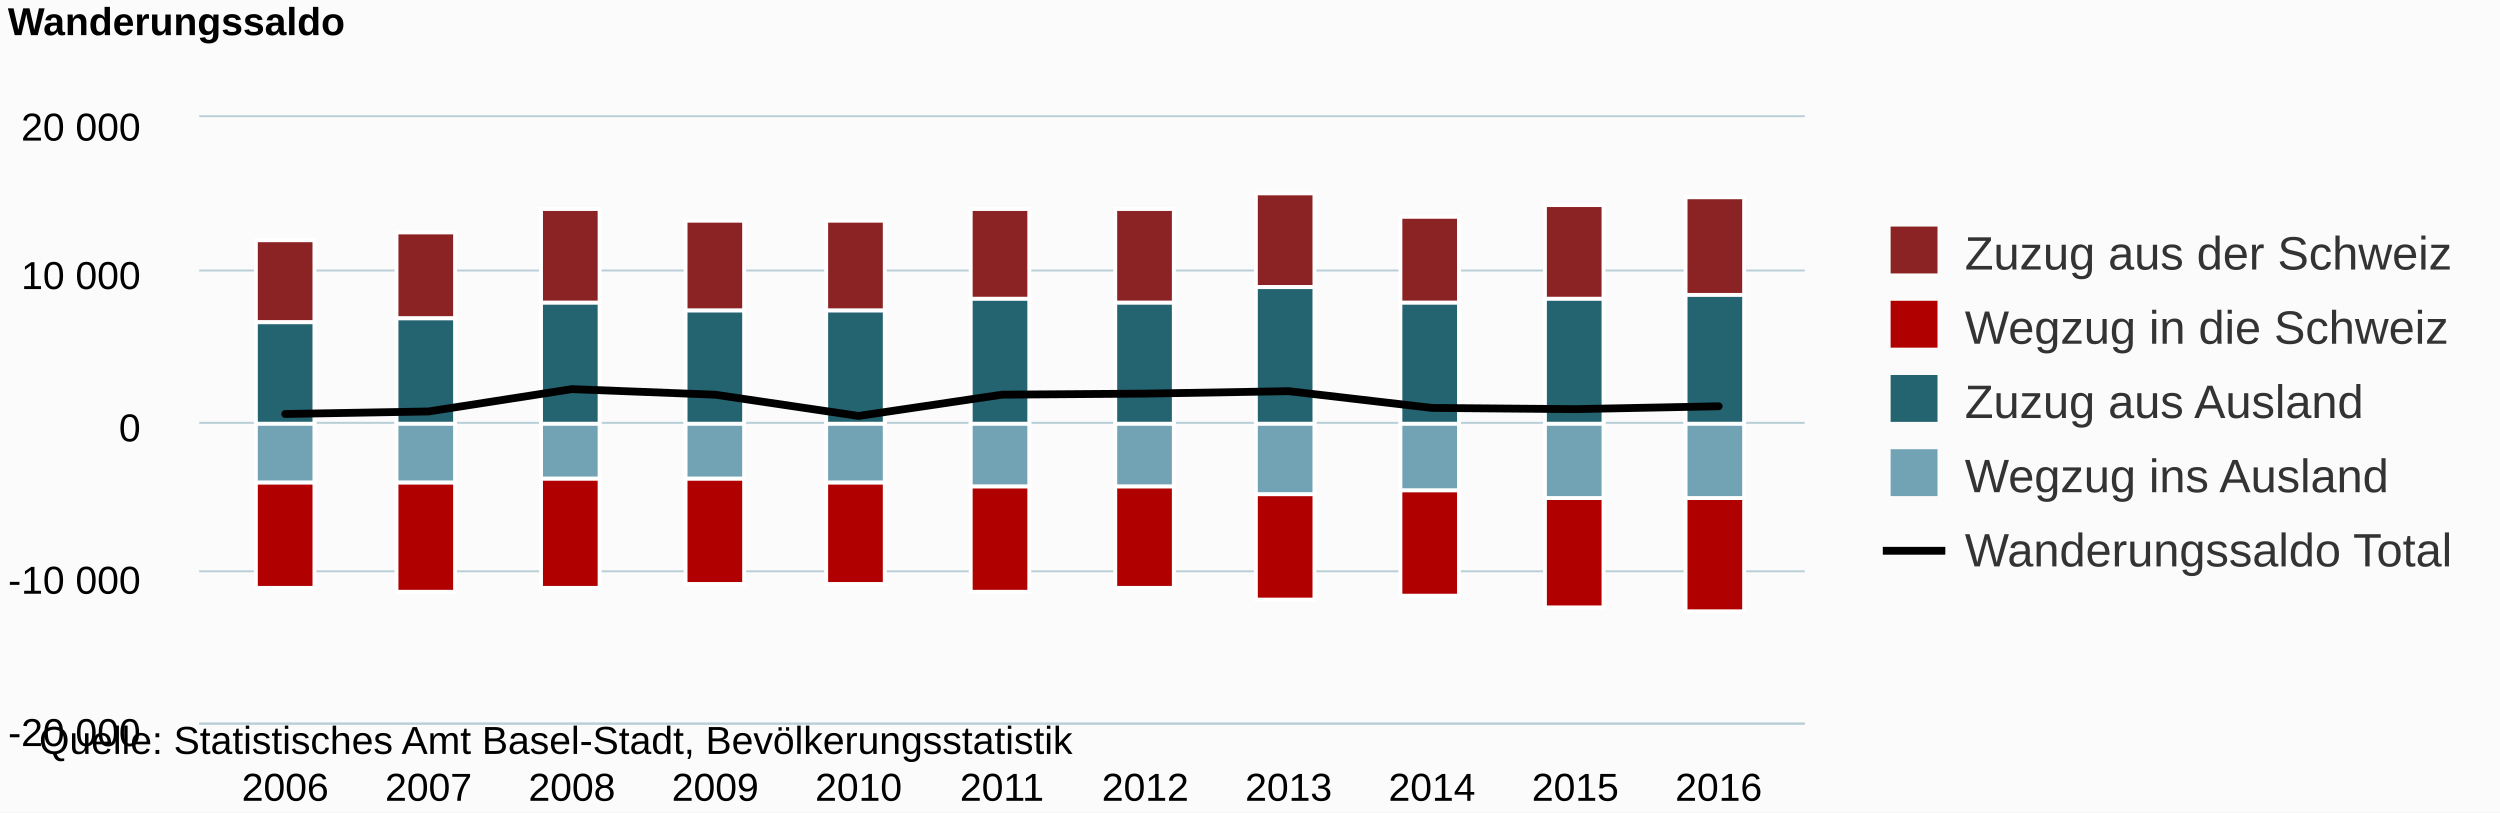
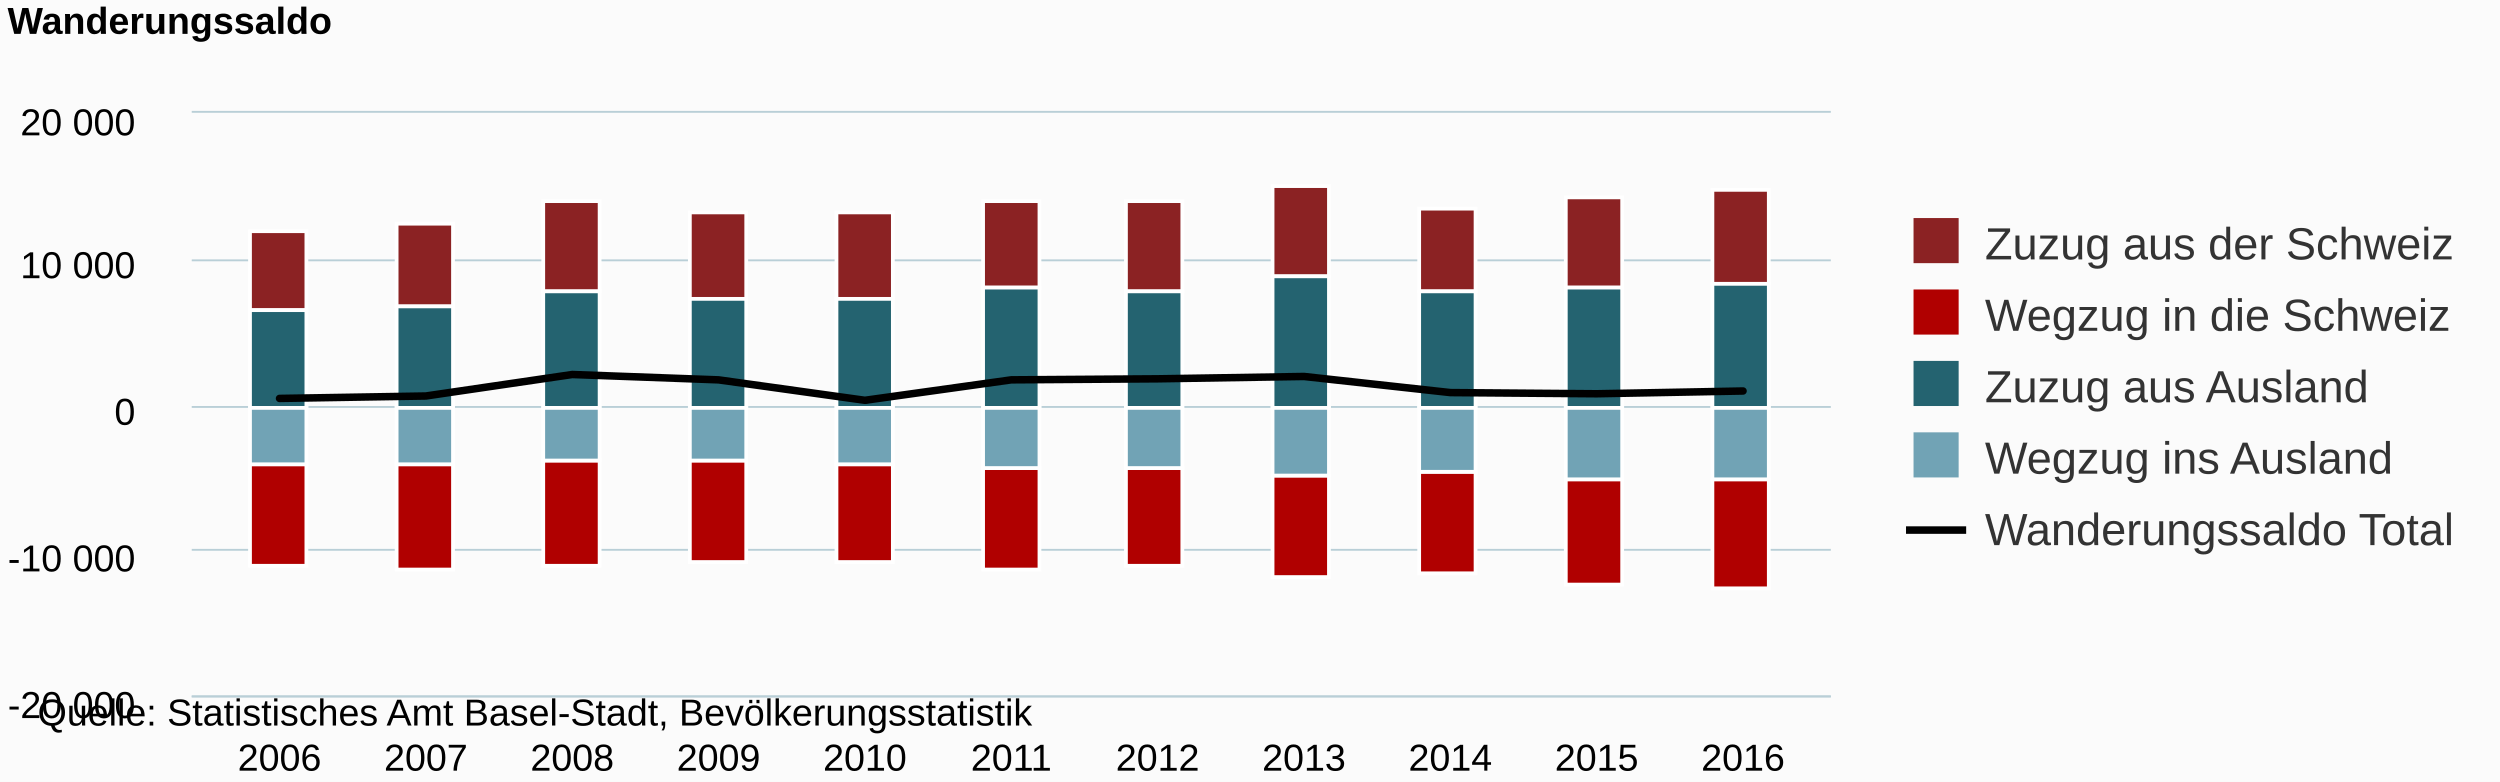
- <svg xmlns="http://www.w3.org/2000/svg" class="highcharts-root" viewBox="0 0 640 208" font-family="Arial" font-size="12">
+ <svg xmlns="http://www.w3.org/2000/svg" class="highcharts-root" viewBox="0 0 665 208" font-family="Arial" font-size="12">
  <defs>
    <clipPath id="a">
-       <path fill="none" d="M0 0h411v155H0z" />
+       <path fill="none" d="M0 0h436v155H0z" />
    </clipPath>
  </defs>
-   <rect fill="#fbfbfb" class="highcharts-background" width="640" height="208" rx="0" ry="0" />
-   <path fill="none" class="highcharts-plot-background" d="M51 30h411v155H51z" />
+   <rect fill="#fbfbfb" class="highcharts-background" width="665" height="208" rx="0" ry="0" />
+   <path fill="none" class="highcharts-plot-background" d="M51 30h436v155H51z" />
  <g class="highcharts-grid highcharts-xaxis-grid">
-     <path fill="none" class="highcharts-grid-line" d="M72.5 30v155m37-155v155m36-155v155m37-155v155m37-155v155m37-155v155m36-155v155m37-155v155m37-155v155m36-155v155m37-155v155" />
+     <path fill="none" class="highcharts-grid-line" d="M73.5 30v155m39-155v155m39-155v155m39-155v155m39-155v155m39-155v155m39-155v155m39-155v155m39-155v155m39-155v155m39-155v155" />
  </g>
  <g class="highcharts-grid highcharts-yaxis-grid">
-     <path fill="none" stroke="#B9CFD7" stroke-width=".5" class="highcharts-grid-line" d="M51 185.25h411m-411-39h411m-411-38h411m-411-39h411M51 29.75h411" />
+     <path fill="none" stroke="#B9CFD7" stroke-width=".5" class="highcharts-grid-line" d="M51 185.25h436m-436-39h436m-436-38h436m-436-39h436M51 29.75h436" />
  </g>
-   <path fill="none" class="highcharts-plot-border" d="M51 30h411v155H51z" />
+   <path fill="none" class="highcharts-plot-border" d="M51 30h436v155H51z" />
  <g class="highcharts-axis highcharts-xaxis">
-     <path fill="none" class="highcharts-axis-line" stroke="#B9CFD7" stroke-width=".5" d="M51 185.25h411" />
+     <path fill="none" class="highcharts-axis-line" stroke="#B9CFD7" stroke-width=".5" d="M51 185.25h436" />
  </g>
  <g class="highcharts-axis highcharts-yaxis">
    <path fill="none" class="highcharts-axis-line" d="M51 30v155" />
  </g>
  <g class="highcharts-series-group">
    <g class="highcharts-series highcharts-series-0 highcharts-column-series highcharts-color-undefined highcharts-tracker" transform="translate(51 30)" clip-path="url(#a)">
-       <path fill="#8B2223" class="highcharts-point" stroke="#fff" d="M14.5 31.5h15v21h-15zm36-2h15v22h-15zm37-6h15v24h-15zm37 3h15v23h-15zm36 0h15v23h-15zm37-3h15v23h-15zm37 0h15v24h-15zm36-4h15v24h-15zm37 6h15v22h-15zm37-3h15v24h-15zm36-2h15v25h-15z" />
+       <path fill="#8B2223" class="highcharts-point" stroke="#fff" d="M15.5 31.5h15v21h-15zm39-2h15v22h-15zm39-6h15v24h-15zm39 3h15v23h-15zm39 0h15v23h-15zm39-3h15v23h-15zm38 0h15v24h-15zm39-4h15v24h-15zm39 6h15v22h-15zm39-3h15v24h-15zm39-2h15v25h-15z" />
    </g>
    <g class="highcharts-series highcharts-series-1 highcharts-column-series highcharts-color-undefined highcharts-tracker" transform="translate(51 30)" clip-path="url(#a)">
-       <path fill="#b00000" class="highcharts-point highcharts-negative" stroke="#fff" d="M14.5 93.5h15v27h-15zm36 0h15v28h-15zm37-1h15v28h-15zm37 0h15v27h-15zm36 1h15v26h-15zm37 1h15v27h-15zm37 0h15v26h-15zm36 2h15v27h-15zm37-1h15v27h-15zm37 2h15v28h-15zm36 0h15v29h-15z" />
+       <path fill="#b00000" class="highcharts-point highcharts-negative" stroke="#fff" d="M15.5 93.5h15v27h-15zm39 0h15v28h-15zm39-1h15v28h-15zm39 0h15v27h-15zm39 1h15v26h-15zm39 1h15v27h-15zm38 0h15v26h-15zm39 2h15v27h-15zm39-1h15v27h-15zm39 2h15v28h-15zm39 0h15v29h-15z" />
    </g>
    <g class="highcharts-series highcharts-series-2 highcharts-column-series highcharts-color-undefined highcharts-tracker" transform="translate(51 30)" clip-path="url(#a)">
-       <path fill="#246370" class="highcharts-point" stroke="#fff" d="M14.5 52.5h15v26h-15zm36-1h15v27h-15zm37-4h15v31h-15zm37 2h15v29h-15zm36 0h15v29h-15zm37-3h15v32h-15zm37 1h15v31h-15zm36-4h15v35h-15zm37 4h15v31h-15zm37-1h15v32h-15zm36-1h15v33h-15z" />
+       <path fill="#246370" class="highcharts-point" stroke="#fff" d="M15.5 52.5h15v26h-15zm39-1h15v27h-15zm39-4h15v31h-15zm39 2h15v29h-15zm39 0h15v29h-15zm39-3h15v32h-15zm38 1h15v31h-15zm39-4h15v35h-15zm39 4h15v31h-15zm39-1h15v32h-15zm39-1h15v33h-15z" />
    </g>
    <g class="highcharts-series highcharts-series-3 highcharts-column-series highcharts-color-undefined highcharts-tracker" transform="translate(51 30)" clip-path="url(#a)">
-       <path fill="#71a3b5" class="highcharts-point highcharts-negative" stroke="#fff" d="M14.5 78.5h15v15h-15zm36 0h15v15h-15zm37 0h15v14h-15zm37 0h15v14h-15zm36 0h15v15h-15zm37 0h15v16h-15zm37 0h15v16h-15zm36 0h15v18h-15zm37 0h15v17h-15zm37 0h15v19h-15zm36 0h15v19h-15z" />
+       <path fill="#71a3b5" class="highcharts-point highcharts-negative" stroke="#fff" d="M15.5 78.5h15v15h-15zm39 0h15v15h-15zm39 0h15v14h-15zm39 0h15v14h-15zm39 0h15v15h-15zm39 0h15v16h-15zm38 0h15v16h-15zm39 0h15v18h-15zm39 0h15v17h-15zm39 0h15v19h-15zm39 0h15v19h-15z" />
    </g>
    <g class="highcharts-series highcharts-series-4 highcharts-line-series highcharts-color-undefined" transform="translate(51 30)" clip-path="url(#a)">
-       <path fill="none" d="M22.018 75.981l36.696-.647 36.697-5.716 36.696 1.426 36.697 5.437 36.696-5.444 36.696-.272 36.697-.624 36.696 4.286 36.697.314 36.696-.736" class="highcharts-graph" stroke="#000" stroke-width="2" stroke-linejoin="round" stroke-linecap="round" />
-       <path fill="none" d="M12.018 75.981h10l36.696-.647 36.697-5.716 36.696 1.426 36.697 5.437 36.696-5.444 36.696-.272 36.697-.624 36.696 4.286 36.697.314 36.696-.736h10" stroke-linejoin="round" stroke="rgba(192,192,192,0)" stroke-width="22" class="highcharts-tracker" />
+       <path fill="none" d="M23.357 75.981l38.929-.647 38.928-5.716 38.929 1.426 38.928 5.437L218 71.037l38.929-.272 38.928-.624 38.929 4.286 38.928.314 38.929-.736" class="highcharts-graph" stroke="#000" stroke-width="2" stroke-linejoin="round" stroke-linecap="round" />
+       <path fill="none" d="M13.357 75.981h10l38.929-.647 38.928-5.716 38.929 1.426 38.928 5.437L218 71.037l38.929-.272 38.928-.624 38.929 4.286 38.928.314 38.929-.736h10" stroke-linejoin="round" stroke="rgba(192,192,192,0)" stroke-width="22" class="highcharts-tracker" />
    </g>
  </g>
  <text x="2" class="highcharts-title" y="9" color="#000" font-size="10" font-weight="700">
    <tspan>Wanderungssaldo</tspan>
  </text>
-   <g class="highcharts-legend" transform="translate(474 51)">
+   <g class="highcharts-legend" transform="translate(499 51)">
    <rect fill="none" class="highcharts-legend-box" rx="0" ry="0" width="163" height="106" />
    <g class="highcharts-legend-item highcharts-column-series highcharts-color-undefined highcharts-series-0">
      <text x="21" y="15" color="#333" font-weight="400" cursor="pointer" fill="#333" transform="translate(8 3)">
        <tspan>Zuzug aus der Schweiz</tspan>
      </text>
      <path fill="#8B2223" class="highcharts-point" d="M10 7h12v12H10z" />
    </g>
    <g class="highcharts-legend-item highcharts-column-series highcharts-color-undefined highcharts-series-1">
      <text x="21" y="15" color="#333" font-weight="400" cursor="pointer" fill="#333" transform="translate(8 22)">
        <tspan>Wegzug in die Schweiz</tspan>
      </text>
      <path fill="#b00000" class="highcharts-point" d="M10 26h12v12H10z" />
    </g>
    <g class="highcharts-legend-item highcharts-column-series highcharts-color-undefined highcharts-series-2">
      <text x="21" y="15" color="#333" font-weight="400" cursor="pointer" fill="#333" transform="translate(8 41)">
        <tspan>Zuzug aus Ausland</tspan>
      </text>
      <path fill="#246370" class="highcharts-point" d="M10 45h12v12H10z" />
    </g>
    <g class="highcharts-legend-item highcharts-column-series highcharts-color-undefined highcharts-series-3">
      <text x="21" y="15" color="#333" font-weight="400" cursor="pointer" fill="#333" transform="translate(8 60)">
        <tspan>Wegzug ins Ausland</tspan>
      </text>
      <path fill="#71a3b5" class="highcharts-point" d="M10 64h12v12H10z" />
    </g>
    <g class="highcharts-legend-item highcharts-line-series highcharts-color-undefined highcharts-series-4">
      <path fill="none" d="M8 90h16" class="highcharts-graph" stroke="#000" stroke-width="2" />
      <text x="21" y="15" color="#333" font-weight="400" cursor="pointer" fill="#333" transform="translate(8 79)">
        <tspan>Wanderungssaldo Total</tspan>
      </text>
    </g>
  </g>
  <g class="highcharts-axis-labels highcharts-xaxis-labels" text-anchor="middle" color="#000" cursor="default" font-size="10">
-     <text x="73.018" y="205">
+     <text x="74.357" y="205">
            2006
        </text>
-     <text x="109.714" y="205">
+     <text x="113.286" y="205">
            2007
        </text>
-     <text x="146.411" y="205">
+     <text x="152.214" y="205">
            2008
        </text>
-     <text x="183.107" y="205">
+     <text x="191.143" y="205">
            2009
        </text>
-     <text x="219.804" y="205">
+     <text x="230.071" y="205">
            2010
        </text>
-     <text x="256.5" y="205">
+     <text x="269" y="205">
            2011
        </text>
-     <text x="293.196" y="205">
+     <text x="307.929" y="205">
            2012
        </text>
-     <text x="329.893" y="205">
+     <text x="346.857" y="205">
            2013
        </text>
-     <text x="366.589" y="205">
+     <text x="385.786" y="205">
            2014
        </text>
-     <text x="403.286" y="205">
+     <text x="424.714" y="205">
            2015
        </text>
-     <text x="439.982" y="205">
+     <text x="463.643" y="205">
            2016
        </text>
  </g>
  <g class="highcharts-axis-labels highcharts-yaxis-labels" text-anchor="end" color="#000" cursor="default" font-size="10">
    <text x="36" y="191">
      <tspan>-20 000</tspan>
    </text>
    <text x="36" y="152">
      <tspan>-10 000</tspan>
    </text>
    <text x="36" y="113">
      <tspan>0</tspan>
    </text>
    <text x="36" y="74">
      <tspan>10 000</tspan>
    </text>
    <text x="36" y="36">
      <tspan>20 000</tspan>
    </text>
  </g>
  <text x="10" class="highcharts-credits" y="193" cursor="default" color="#000" font-size="10">
    <tspan>Quelle: Statistisches Amt Basel-Stadt, Bevölkerungsstatistik</tspan>
  </text>
</svg>
